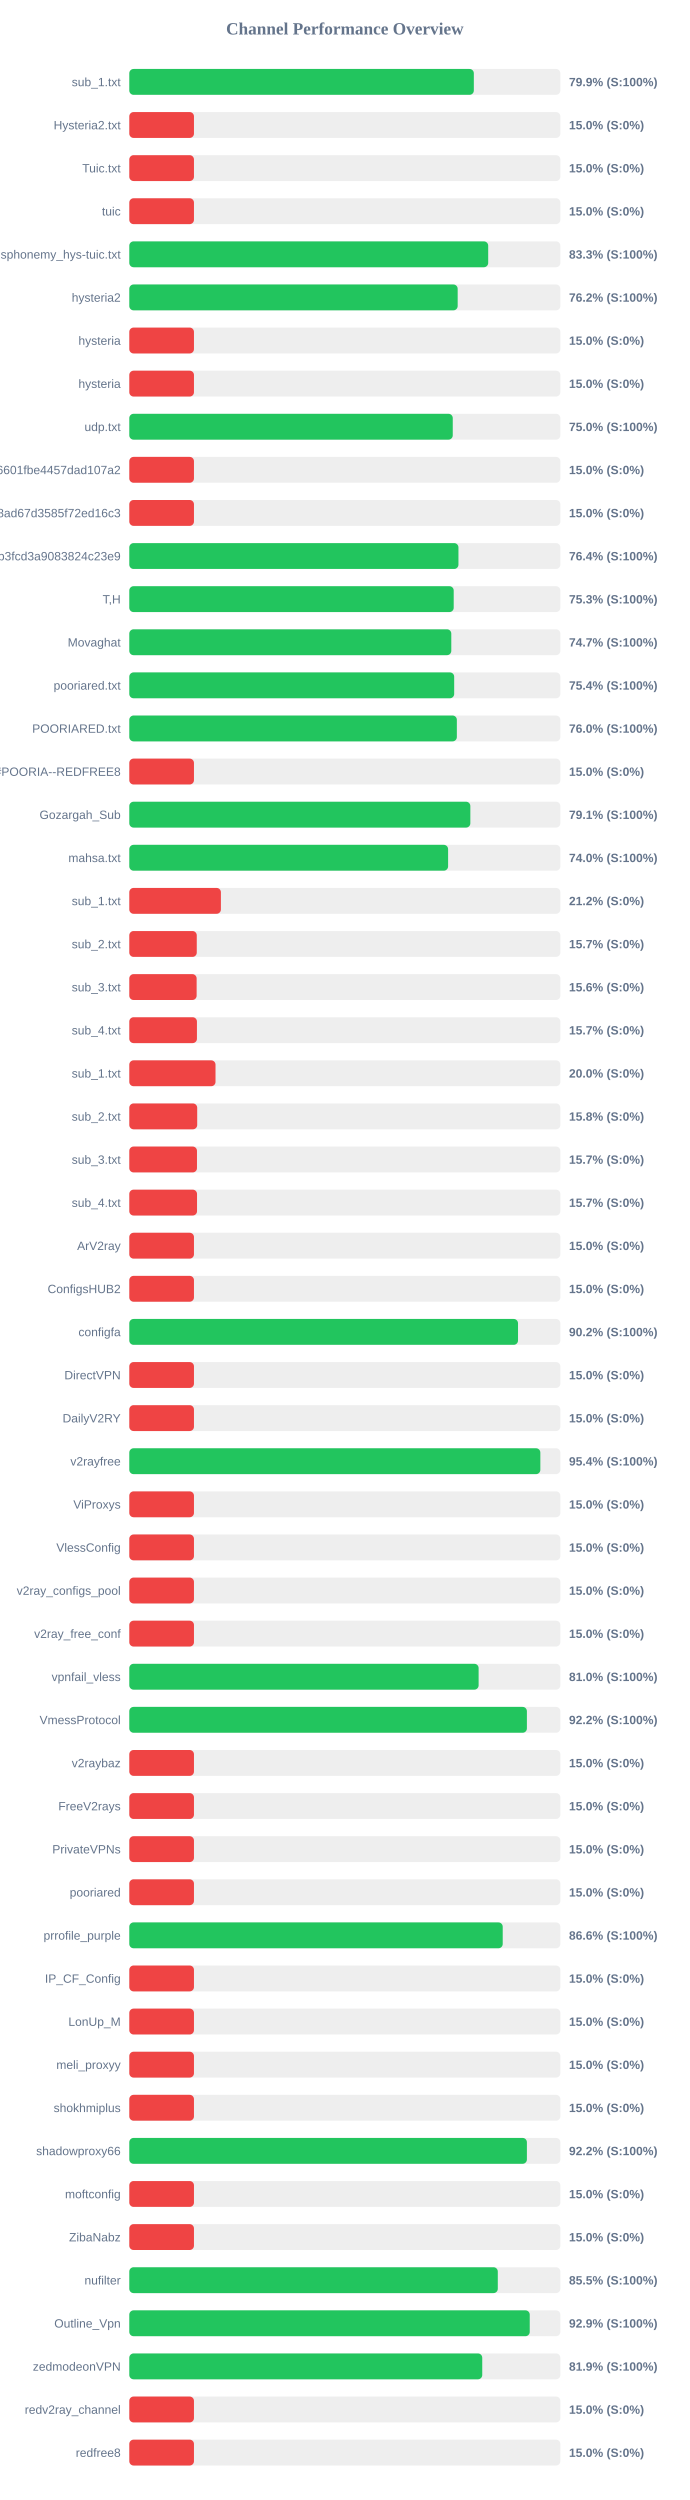
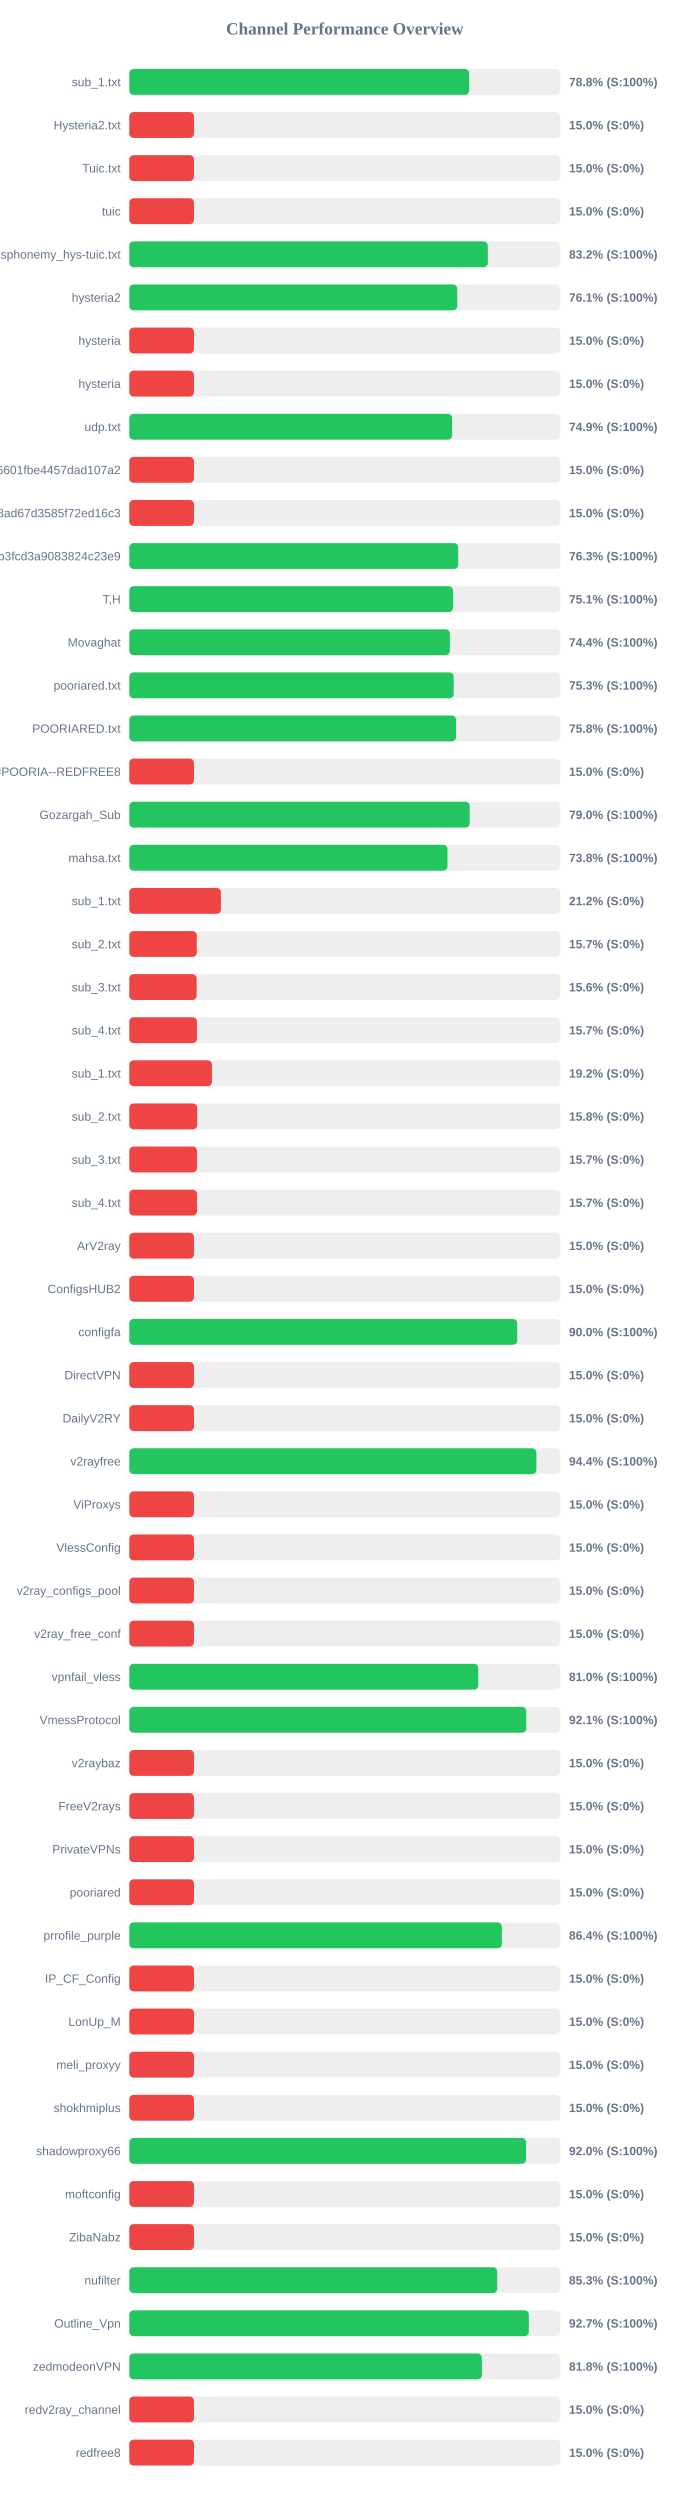
<svg xmlns="http://www.w3.org/2000/svg" width="800" height="2900" version="1.1">
  <style>
        .row { font: 14px Arial; fill: #64748b; }
        .score { font: bold 14px Arial; fill: #64748b; }
    </style>
  <text x="400" y="40" text-anchor="middle" font-size="20px" font-weight="bold" fill="#64748b">Channel Performance Overview</text>
  <rect x="150" y="80" width="500" height="30" fill="#eee" rx="5" />
-   <rect x="150" y="80" width="399.65" height="30" fill="#22c55e" rx="5" />
+   <rect x="150" y="80" width="394.2" height="30" fill="#22c55e" rx="5" />
  <text x="140" y="100" text-anchor="end" class="row">sub_1.txt</text>
-   <text x="660" y="100" text-anchor="start" class="score">79.9% (S:100%)</text>
+   <text x="660" y="100" text-anchor="start" class="score">78.8% (S:100%)</text>
  <rect x="150" y="130" width="500" height="30" fill="#eee" rx="5" />
  <rect x="150" y="130" width="75.0" height="30" fill="#ef4444" rx="5" />
  <text x="140" y="150" text-anchor="end" class="row">Hysteria2.txt</text>
  <text x="660" y="150" text-anchor="start" class="score">15.0% (S:0%)</text>
  <rect x="150" y="180" width="500" height="30" fill="#eee" rx="5" />
  <rect x="150" y="180" width="75.0" height="30" fill="#ef4444" rx="5" />
  <text x="140" y="200" text-anchor="end" class="row">Tuic.txt</text>
  <text x="660" y="200" text-anchor="start" class="score">15.0% (S:0%)</text>
  <rect x="150" y="230" width="500" height="30" fill="#eee" rx="5" />
  <rect x="150" y="230" width="75.0" height="30" fill="#ef4444" rx="5" />
  <text x="140" y="250" text-anchor="end" class="row">tuic</text>
  <text x="660" y="250" text-anchor="start" class="score">15.0% (S:0%)</text>
  <rect x="150" y="280" width="500" height="30" fill="#eee" rx="5" />
-   <rect x="150" y="280" width="416.3" height="30" fill="#22c55e" rx="5" />
+   <rect x="150" y="280" width="415.85" height="30" fill="#22c55e" rx="5" />
  <text x="140" y="300" text-anchor="end" class="row">ndsphonemy_hys-tuic.txt</text>
-   <text x="660" y="300" text-anchor="start" class="score">83.3% (S:100%)</text>
+   <text x="660" y="300" text-anchor="start" class="score">83.2% (S:100%)</text>
  <rect x="150" y="330" width="500" height="30" fill="#eee" rx="5" />
-   <rect x="150" y="330" width="380.9" height="30" fill="#22c55e" rx="5" />
+   <rect x="150" y="330" width="380.45" height="30" fill="#22c55e" rx="5" />
  <text x="140" y="350" text-anchor="end" class="row">hysteria2</text>
-   <text x="660" y="350" text-anchor="start" class="score">76.2% (S:100%)</text>
+   <text x="660" y="350" text-anchor="start" class="score">76.1% (S:100%)</text>
  <rect x="150" y="380" width="500" height="30" fill="#eee" rx="5" />
  <rect x="150" y="380" width="75.0" height="30" fill="#ef4444" rx="5" />
  <text x="140" y="400" text-anchor="end" class="row">hysteria</text>
  <text x="660" y="400" text-anchor="start" class="score">15.0% (S:0%)</text>
  <rect x="150" y="430" width="500" height="30" fill="#eee" rx="5" />
  <rect x="150" y="430" width="75.0" height="30" fill="#ef4444" rx="5" />
  <text x="140" y="450" text-anchor="end" class="row">hysteria</text>
  <text x="660" y="450" text-anchor="start" class="score">15.0% (S:0%)</text>
  <rect x="150" y="480" width="500" height="30" fill="#eee" rx="5" />
-   <rect x="150" y="480" width="375.2" height="30" fill="#22c55e" rx="5" />
+   <rect x="150" y="480" width="374.45" height="30" fill="#22c55e" rx="5" />
  <text x="140" y="500" text-anchor="end" class="row">udp.txt</text>
-   <text x="660" y="500" text-anchor="start" class="score">75.0% (S:100%)</text>
+   <text x="660" y="500" text-anchor="start" class="score">74.9% (S:100%)</text>
  <rect x="150" y="530" width="500" height="30" fill="#eee" rx="5" />
  <rect x="150" y="530" width="75.0" height="30" fill="#ef4444" rx="5" />
  <text x="140" y="550" text-anchor="end" class="row">6ca22ad3b96aa6601fbe4457dad107a2</text>
  <text x="660" y="550" text-anchor="start" class="score">15.0% (S:0%)</text>
  <rect x="150" y="580" width="500" height="30" fill="#eee" rx="5" />
  <rect x="150" y="580" width="75.0" height="30" fill="#ef4444" rx="5" />
  <text x="140" y="600" text-anchor="end" class="row">d2ddf60933dd08ad67d3585f72ed16c3</text>
  <text x="660" y="600" text-anchor="start" class="score">15.0% (S:0%)</text>
  <rect x="150" y="630" width="500" height="30" fill="#eee" rx="5" />
-   <rect x="150" y="630" width="381.8" height="30" fill="#22c55e" rx="5" />
+   <rect x="150" y="630" width="381.5" height="30" fill="#22c55e" rx="5" />
  <text x="140" y="650" text-anchor="end" class="row">subscribe?token=8bc38a0c131e9b3fcd3a9083824c23e9</text>
-   <text x="660" y="650" text-anchor="start" class="score">76.4% (S:100%)</text>
+   <text x="660" y="650" text-anchor="start" class="score">76.3% (S:100%)</text>
  <rect x="150" y="680" width="500" height="30" fill="#eee" rx="5" />
-   <rect x="150" y="680" width="376.3" height="30" fill="#22c55e" rx="5" />
+   <rect x="150" y="680" width="375.45" height="30" fill="#22c55e" rx="5" />
  <text x="140" y="700" text-anchor="end" class="row">T,H</text>
-   <text x="660" y="700" text-anchor="start" class="score">75.3% (S:100%)</text>
+   <text x="660" y="700" text-anchor="start" class="score">75.1% (S:100%)</text>
  <rect x="150" y="730" width="500" height="30" fill="#eee" rx="5" />
-   <rect x="150" y="730" width="373.5" height="30" fill="#22c55e" rx="5" />
+   <rect x="150" y="730" width="371.85" height="30" fill="#22c55e" rx="5" />
  <text x="140" y="750" text-anchor="end" class="row">Movaghat</text>
-   <text x="660" y="750" text-anchor="start" class="score">74.7% (S:100%)</text>
+   <text x="660" y="750" text-anchor="start" class="score">74.4% (S:100%)</text>
  <rect x="150" y="780" width="500" height="30" fill="#eee" rx="5" />
-   <rect x="150" y="780" width="376.85" height="30" fill="#22c55e" rx="5" />
+   <rect x="150" y="780" width="376.3" height="30" fill="#22c55e" rx="5" />
  <text x="140" y="800" text-anchor="end" class="row">pooriared.txt</text>
-   <text x="660" y="800" text-anchor="start" class="score">75.4% (S:100%)</text>
+   <text x="660" y="800" text-anchor="start" class="score">75.3% (S:100%)</text>
  <rect x="150" y="830" width="500" height="30" fill="#eee" rx="5" />
-   <rect x="150" y="830" width="379.95" height="30" fill="#22c55e" rx="5" />
+   <rect x="150" y="830" width="379.0" height="30" fill="#22c55e" rx="5" />
  <text x="140" y="850" text-anchor="end" class="row">POORIARED.txt</text>
-   <text x="660" y="850" text-anchor="start" class="score">76.0% (S:100%)</text>
+   <text x="660" y="850" text-anchor="start" class="score">75.8% (S:100%)</text>
  <rect x="150" y="880" width="500" height="30" fill="#eee" rx="5" />
  <rect x="150" y="880" width="75.0" height="30" fill="#ef4444" rx="5" />
  <text x="140" y="900" text-anchor="end" class="row">POORIA--REDFREE8.txt#POORIA--REDFREE8</text>
  <text x="660" y="900" text-anchor="start" class="score">15.0% (S:0%)</text>
  <rect x="150" y="930" width="500" height="30" fill="#eee" rx="5" />
-   <rect x="150" y="930" width="395.6" height="30" fill="#22c55e" rx="5" />
+   <rect x="150" y="930" width="394.85" height="30" fill="#22c55e" rx="5" />
  <text x="140" y="950" text-anchor="end" class="row">Gozargah_Sub</text>
-   <text x="660" y="950" text-anchor="start" class="score">79.1% (S:100%)</text>
+   <text x="660" y="950" text-anchor="start" class="score">79.0% (S:100%)</text>
  <rect x="150" y="980" width="500" height="30" fill="#eee" rx="5" />
-   <rect x="150" y="980" width="369.8" height="30" fill="#22c55e" rx="5" />
+   <rect x="150" y="980" width="369.05" height="30" fill="#22c55e" rx="5" />
  <text x="140" y="1000" text-anchor="end" class="row">mahsa.txt</text>
-   <text x="660" y="1000" text-anchor="start" class="score">74.0% (S:100%)</text>
+   <text x="660" y="1000" text-anchor="start" class="score">73.8% (S:100%)</text>
  <rect x="150" y="1030" width="500" height="30" fill="#eee" rx="5" />
  <rect x="150" y="1030" width="106.25" height="30" fill="#ef4444" rx="5" />
  <text x="140" y="1050" text-anchor="end" class="row">sub_1.txt</text>
  <text x="660" y="1050" text-anchor="start" class="score">21.2% (S:0%)</text>
  <rect x="150" y="1080" width="500" height="30" fill="#eee" rx="5" />
  <rect x="150" y="1080" width="78.25" height="30" fill="#ef4444" rx="5" />
  <text x="140" y="1100" text-anchor="end" class="row">sub_2.txt</text>
  <text x="660" y="1100" text-anchor="start" class="score">15.7% (S:0%)</text>
  <rect x="150" y="1130" width="500" height="30" fill="#eee" rx="5" />
  <rect x="150" y="1130" width="78.1" height="30" fill="#ef4444" rx="5" />
  <text x="140" y="1150" text-anchor="end" class="row">sub_3.txt</text>
  <text x="660" y="1150" text-anchor="start" class="score">15.6% (S:0%)</text>
  <rect x="150" y="1180" width="500" height="30" fill="#eee" rx="5" />
  <rect x="150" y="1180" width="78.45" height="30" fill="#ef4444" rx="5" />
  <text x="140" y="1200" text-anchor="end" class="row">sub_4.txt</text>
  <text x="660" y="1200" text-anchor="start" class="score">15.7% (S:0%)</text>
  <rect x="150" y="1230" width="500" height="30" fill="#eee" rx="5" />
-   <rect x="150" y="1230" width="100.0" height="30" fill="#ef4444" rx="5" />
+   <rect x="150" y="1230" width="95.85" height="30" fill="#ef4444" rx="5" />
  <text x="140" y="1250" text-anchor="end" class="row">sub_1.txt</text>
-   <text x="660" y="1250" text-anchor="start" class="score">20.0% (S:0%)</text>
+   <text x="660" y="1250" text-anchor="start" class="score">19.2% (S:0%)</text>
  <rect x="150" y="1280" width="500" height="30" fill="#eee" rx="5" />
  <rect x="150" y="1280" width="78.75" height="30" fill="#ef4444" rx="5" />
  <text x="140" y="1300" text-anchor="end" class="row">sub_2.txt</text>
  <text x="660" y="1300" text-anchor="start" class="score">15.8% (S:0%)</text>
  <rect x="150" y="1330" width="500" height="30" fill="#eee" rx="5" />
  <rect x="150" y="1330" width="78.5" height="30" fill="#ef4444" rx="5" />
  <text x="140" y="1350" text-anchor="end" class="row">sub_3.txt</text>
  <text x="660" y="1350" text-anchor="start" class="score">15.7% (S:0%)</text>
  <rect x="150" y="1380" width="500" height="30" fill="#eee" rx="5" />
  <rect x="150" y="1380" width="78.55" height="30" fill="#ef4444" rx="5" />
  <text x="140" y="1400" text-anchor="end" class="row">sub_4.txt</text>
  <text x="660" y="1400" text-anchor="start" class="score">15.7% (S:0%)</text>
  <rect x="150" y="1430" width="500" height="30" fill="#eee" rx="5" />
  <rect x="150" y="1430" width="75.0" height="30" fill="#ef4444" rx="5" />
  <text x="140" y="1450" text-anchor="end" class="row">ArV2ray</text>
  <text x="660" y="1450" text-anchor="start" class="score">15.0% (S:0%)</text>
  <rect x="150" y="1480" width="500" height="30" fill="#eee" rx="5" />
  <rect x="150" y="1480" width="75.0" height="30" fill="#ef4444" rx="5" />
  <text x="140" y="1500" text-anchor="end" class="row">ConfigsHUB2</text>
  <text x="660" y="1500" text-anchor="start" class="score">15.0% (S:0%)</text>
  <rect x="150" y="1530" width="500" height="30" fill="#eee" rx="5" />
-   <rect x="150" y="1530" width="450.9" height="30" fill="#22c55e" rx="5" />
+   <rect x="150" y="1530" width="449.95" height="30" fill="#22c55e" rx="5" />
  <text x="140" y="1550" text-anchor="end" class="row">configfa</text>
-   <text x="660" y="1550" text-anchor="start" class="score">90.2% (S:100%)</text>
+   <text x="660" y="1550" text-anchor="start" class="score">90.0% (S:100%)</text>
  <rect x="150" y="1580" width="500" height="30" fill="#eee" rx="5" />
  <rect x="150" y="1580" width="75.0" height="30" fill="#ef4444" rx="5" />
  <text x="140" y="1600" text-anchor="end" class="row">DirectVPN</text>
  <text x="660" y="1600" text-anchor="start" class="score">15.0% (S:0%)</text>
  <rect x="150" y="1630" width="500" height="30" fill="#eee" rx="5" />
  <rect x="150" y="1630" width="75.0" height="30" fill="#ef4444" rx="5" />
  <text x="140" y="1650" text-anchor="end" class="row">DailyV2RY</text>
  <text x="660" y="1650" text-anchor="start" class="score">15.0% (S:0%)</text>
  <rect x="150" y="1680" width="500" height="30" fill="#eee" rx="5" />
-   <rect x="150" y="1680" width="476.8" height="30" fill="#22c55e" rx="5" />
+   <rect x="150" y="1680" width="472.2" height="30" fill="#22c55e" rx="5" />
  <text x="140" y="1700" text-anchor="end" class="row">v2rayfree</text>
-   <text x="660" y="1700" text-anchor="start" class="score">95.4% (S:100%)</text>
+   <text x="660" y="1700" text-anchor="start" class="score">94.4% (S:100%)</text>
  <rect x="150" y="1730" width="500" height="30" fill="#eee" rx="5" />
  <rect x="150" y="1730" width="75.0" height="30" fill="#ef4444" rx="5" />
  <text x="140" y="1750" text-anchor="end" class="row">ViProxys</text>
  <text x="660" y="1750" text-anchor="start" class="score">15.0% (S:0%)</text>
  <rect x="150" y="1780" width="500" height="30" fill="#eee" rx="5" />
  <rect x="150" y="1780" width="75.0" height="30" fill="#ef4444" rx="5" />
  <text x="140" y="1800" text-anchor="end" class="row">VlessConfig</text>
  <text x="660" y="1800" text-anchor="start" class="score">15.0% (S:0%)</text>
  <rect x="150" y="1830" width="500" height="30" fill="#eee" rx="5" />
  <rect x="150" y="1830" width="75.0" height="30" fill="#ef4444" rx="5" />
  <text x="140" y="1850" text-anchor="end" class="row">v2ray_configs_pool</text>
  <text x="660" y="1850" text-anchor="start" class="score">15.0% (S:0%)</text>
  <rect x="150" y="1880" width="500" height="30" fill="#eee" rx="5" />
  <rect x="150" y="1880" width="75.0" height="30" fill="#ef4444" rx="5" />
  <text x="140" y="1900" text-anchor="end" class="row">v2ray_free_conf</text>
  <text x="660" y="1900" text-anchor="start" class="score">15.0% (S:0%)</text>
  <rect x="150" y="1930" width="500" height="30" fill="#eee" rx="5" />
-   <rect x="150" y="1930" width="405.2" height="30" fill="#22c55e" rx="5" />
+   <rect x="150" y="1930" width="404.75" height="30" fill="#22c55e" rx="5" />
  <text x="140" y="1950" text-anchor="end" class="row">vpnfail_vless</text>
  <text x="660" y="1950" text-anchor="start" class="score">81.0% (S:100%)</text>
  <rect x="150" y="1980" width="500" height="30" fill="#eee" rx="5" />
-   <rect x="150" y="1980" width="461.2" height="30" fill="#22c55e" rx="5" />
+   <rect x="150" y="1980" width="460.45" height="30" fill="#22c55e" rx="5" />
  <text x="140" y="2000" text-anchor="end" class="row">VmessProtocol</text>
-   <text x="660" y="2000" text-anchor="start" class="score">92.2% (S:100%)</text>
+   <text x="660" y="2000" text-anchor="start" class="score">92.1% (S:100%)</text>
  <rect x="150" y="2030" width="500" height="30" fill="#eee" rx="5" />
  <rect x="150" y="2030" width="75.0" height="30" fill="#ef4444" rx="5" />
  <text x="140" y="2050" text-anchor="end" class="row">v2raybaz</text>
  <text x="660" y="2050" text-anchor="start" class="score">15.0% (S:0%)</text>
  <rect x="150" y="2080" width="500" height="30" fill="#eee" rx="5" />
  <rect x="150" y="2080" width="75.0" height="30" fill="#ef4444" rx="5" />
  <text x="140" y="2100" text-anchor="end" class="row">FreeV2rays</text>
  <text x="660" y="2100" text-anchor="start" class="score">15.0% (S:0%)</text>
  <rect x="150" y="2130" width="500" height="30" fill="#eee" rx="5" />
  <rect x="150" y="2130" width="75.0" height="30" fill="#ef4444" rx="5" />
  <text x="140" y="2150" text-anchor="end" class="row">PrivateVPNs</text>
  <text x="660" y="2150" text-anchor="start" class="score">15.0% (S:0%)</text>
  <rect x="150" y="2180" width="500" height="30" fill="#eee" rx="5" />
  <rect x="150" y="2180" width="75.0" height="30" fill="#ef4444" rx="5" />
  <text x="140" y="2200" text-anchor="end" class="row">pooriared</text>
  <text x="660" y="2200" text-anchor="start" class="score">15.0% (S:0%)</text>
  <rect x="150" y="2230" width="500" height="30" fill="#eee" rx="5" />
-   <rect x="150" y="2230" width="433.15" height="30" fill="#22c55e" rx="5" />
+   <rect x="150" y="2230" width="432.2" height="30" fill="#22c55e" rx="5" />
  <text x="140" y="2250" text-anchor="end" class="row">prrofile_purple</text>
-   <text x="660" y="2250" text-anchor="start" class="score">86.6% (S:100%)</text>
+   <text x="660" y="2250" text-anchor="start" class="score">86.4% (S:100%)</text>
  <rect x="150" y="2280" width="500" height="30" fill="#eee" rx="5" />
  <rect x="150" y="2280" width="75.0" height="30" fill="#ef4444" rx="5" />
  <text x="140" y="2300" text-anchor="end" class="row">IP_CF_Config</text>
  <text x="660" y="2300" text-anchor="start" class="score">15.0% (S:0%)</text>
  <rect x="150" y="2330" width="500" height="30" fill="#eee" rx="5" />
  <rect x="150" y="2330" width="75.0" height="30" fill="#ef4444" rx="5" />
  <text x="140" y="2350" text-anchor="end" class="row">LonUp_M</text>
  <text x="660" y="2350" text-anchor="start" class="score">15.0% (S:0%)</text>
  <rect x="150" y="2380" width="500" height="30" fill="#eee" rx="5" />
  <rect x="150" y="2380" width="75.0" height="30" fill="#ef4444" rx="5" />
  <text x="140" y="2400" text-anchor="end" class="row">meli_proxyy</text>
  <text x="660" y="2400" text-anchor="start" class="score">15.0% (S:0%)</text>
  <rect x="150" y="2430" width="500" height="30" fill="#eee" rx="5" />
  <rect x="150" y="2430" width="75.0" height="30" fill="#ef4444" rx="5" />
  <text x="140" y="2450" text-anchor="end" class="row">shokhmiplus</text>
  <text x="660" y="2450" text-anchor="start" class="score">15.0% (S:0%)</text>
  <rect x="150" y="2480" width="500" height="30" fill="#eee" rx="5" />
-   <rect x="150" y="2480" width="461.2" height="30" fill="#22c55e" rx="5" />
+   <rect x="150" y="2480" width="460.25" height="30" fill="#22c55e" rx="5" />
  <text x="140" y="2500" text-anchor="end" class="row">shadowproxy66</text>
-   <text x="660" y="2500" text-anchor="start" class="score">92.2% (S:100%)</text>
+   <text x="660" y="2500" text-anchor="start" class="score">92.0% (S:100%)</text>
  <rect x="150" y="2530" width="500" height="30" fill="#eee" rx="5" />
  <rect x="150" y="2530" width="75.0" height="30" fill="#ef4444" rx="5" />
  <text x="140" y="2550" text-anchor="end" class="row">moftconfig</text>
  <text x="660" y="2550" text-anchor="start" class="score">15.0% (S:0%)</text>
  <rect x="150" y="2580" width="500" height="30" fill="#eee" rx="5" />
  <rect x="150" y="2580" width="75.0" height="30" fill="#ef4444" rx="5" />
  <text x="140" y="2600" text-anchor="end" class="row">ZibaNabz</text>
  <text x="660" y="2600" text-anchor="start" class="score">15.0% (S:0%)</text>
  <rect x="150" y="2630" width="500" height="30" fill="#eee" rx="5" />
-   <rect x="150" y="2630" width="427.45" height="30" fill="#22c55e" rx="5" />
+   <rect x="150" y="2630" width="426.75" height="30" fill="#22c55e" rx="5" />
  <text x="140" y="2650" text-anchor="end" class="row">nufilter</text>
-   <text x="660" y="2650" text-anchor="start" class="score">85.5% (S:100%)</text>
+   <text x="660" y="2650" text-anchor="start" class="score">85.3% (S:100%)</text>
  <rect x="150" y="2680" width="500" height="30" fill="#eee" rx="5" />
-   <rect x="150" y="2680" width="464.5" height="30" fill="#22c55e" rx="5" />
+   <rect x="150" y="2680" width="463.45" height="30" fill="#22c55e" rx="5" />
  <text x="140" y="2700" text-anchor="end" class="row">Outline_Vpn</text>
-   <text x="660" y="2700" text-anchor="start" class="score">92.9% (S:100%)</text>
+   <text x="660" y="2700" text-anchor="start" class="score">92.7% (S:100%)</text>
  <rect x="150" y="2730" width="500" height="30" fill="#eee" rx="5" />
-   <rect x="150" y="2730" width="409.4" height="30" fill="#22c55e" rx="5" />
+   <rect x="150" y="2730" width="409.0" height="30" fill="#22c55e" rx="5" />
  <text x="140" y="2750" text-anchor="end" class="row">zedmodeonVPN</text>
-   <text x="660" y="2750" text-anchor="start" class="score">81.9% (S:100%)</text>
+   <text x="660" y="2750" text-anchor="start" class="score">81.8% (S:100%)</text>
  <rect x="150" y="2780" width="500" height="30" fill="#eee" rx="5" />
  <rect x="150" y="2780" width="75.0" height="30" fill="#ef4444" rx="5" />
  <text x="140" y="2800" text-anchor="end" class="row">redv2ray_channel</text>
  <text x="660" y="2800" text-anchor="start" class="score">15.0% (S:0%)</text>
  <rect x="150" y="2830" width="500" height="30" fill="#eee" rx="5" />
  <rect x="150" y="2830" width="75.0" height="30" fill="#ef4444" rx="5" />
  <text x="140" y="2850" text-anchor="end" class="row">redfree8</text>
  <text x="660" y="2850" text-anchor="start" class="score">15.0% (S:0%)</text>
</svg>
